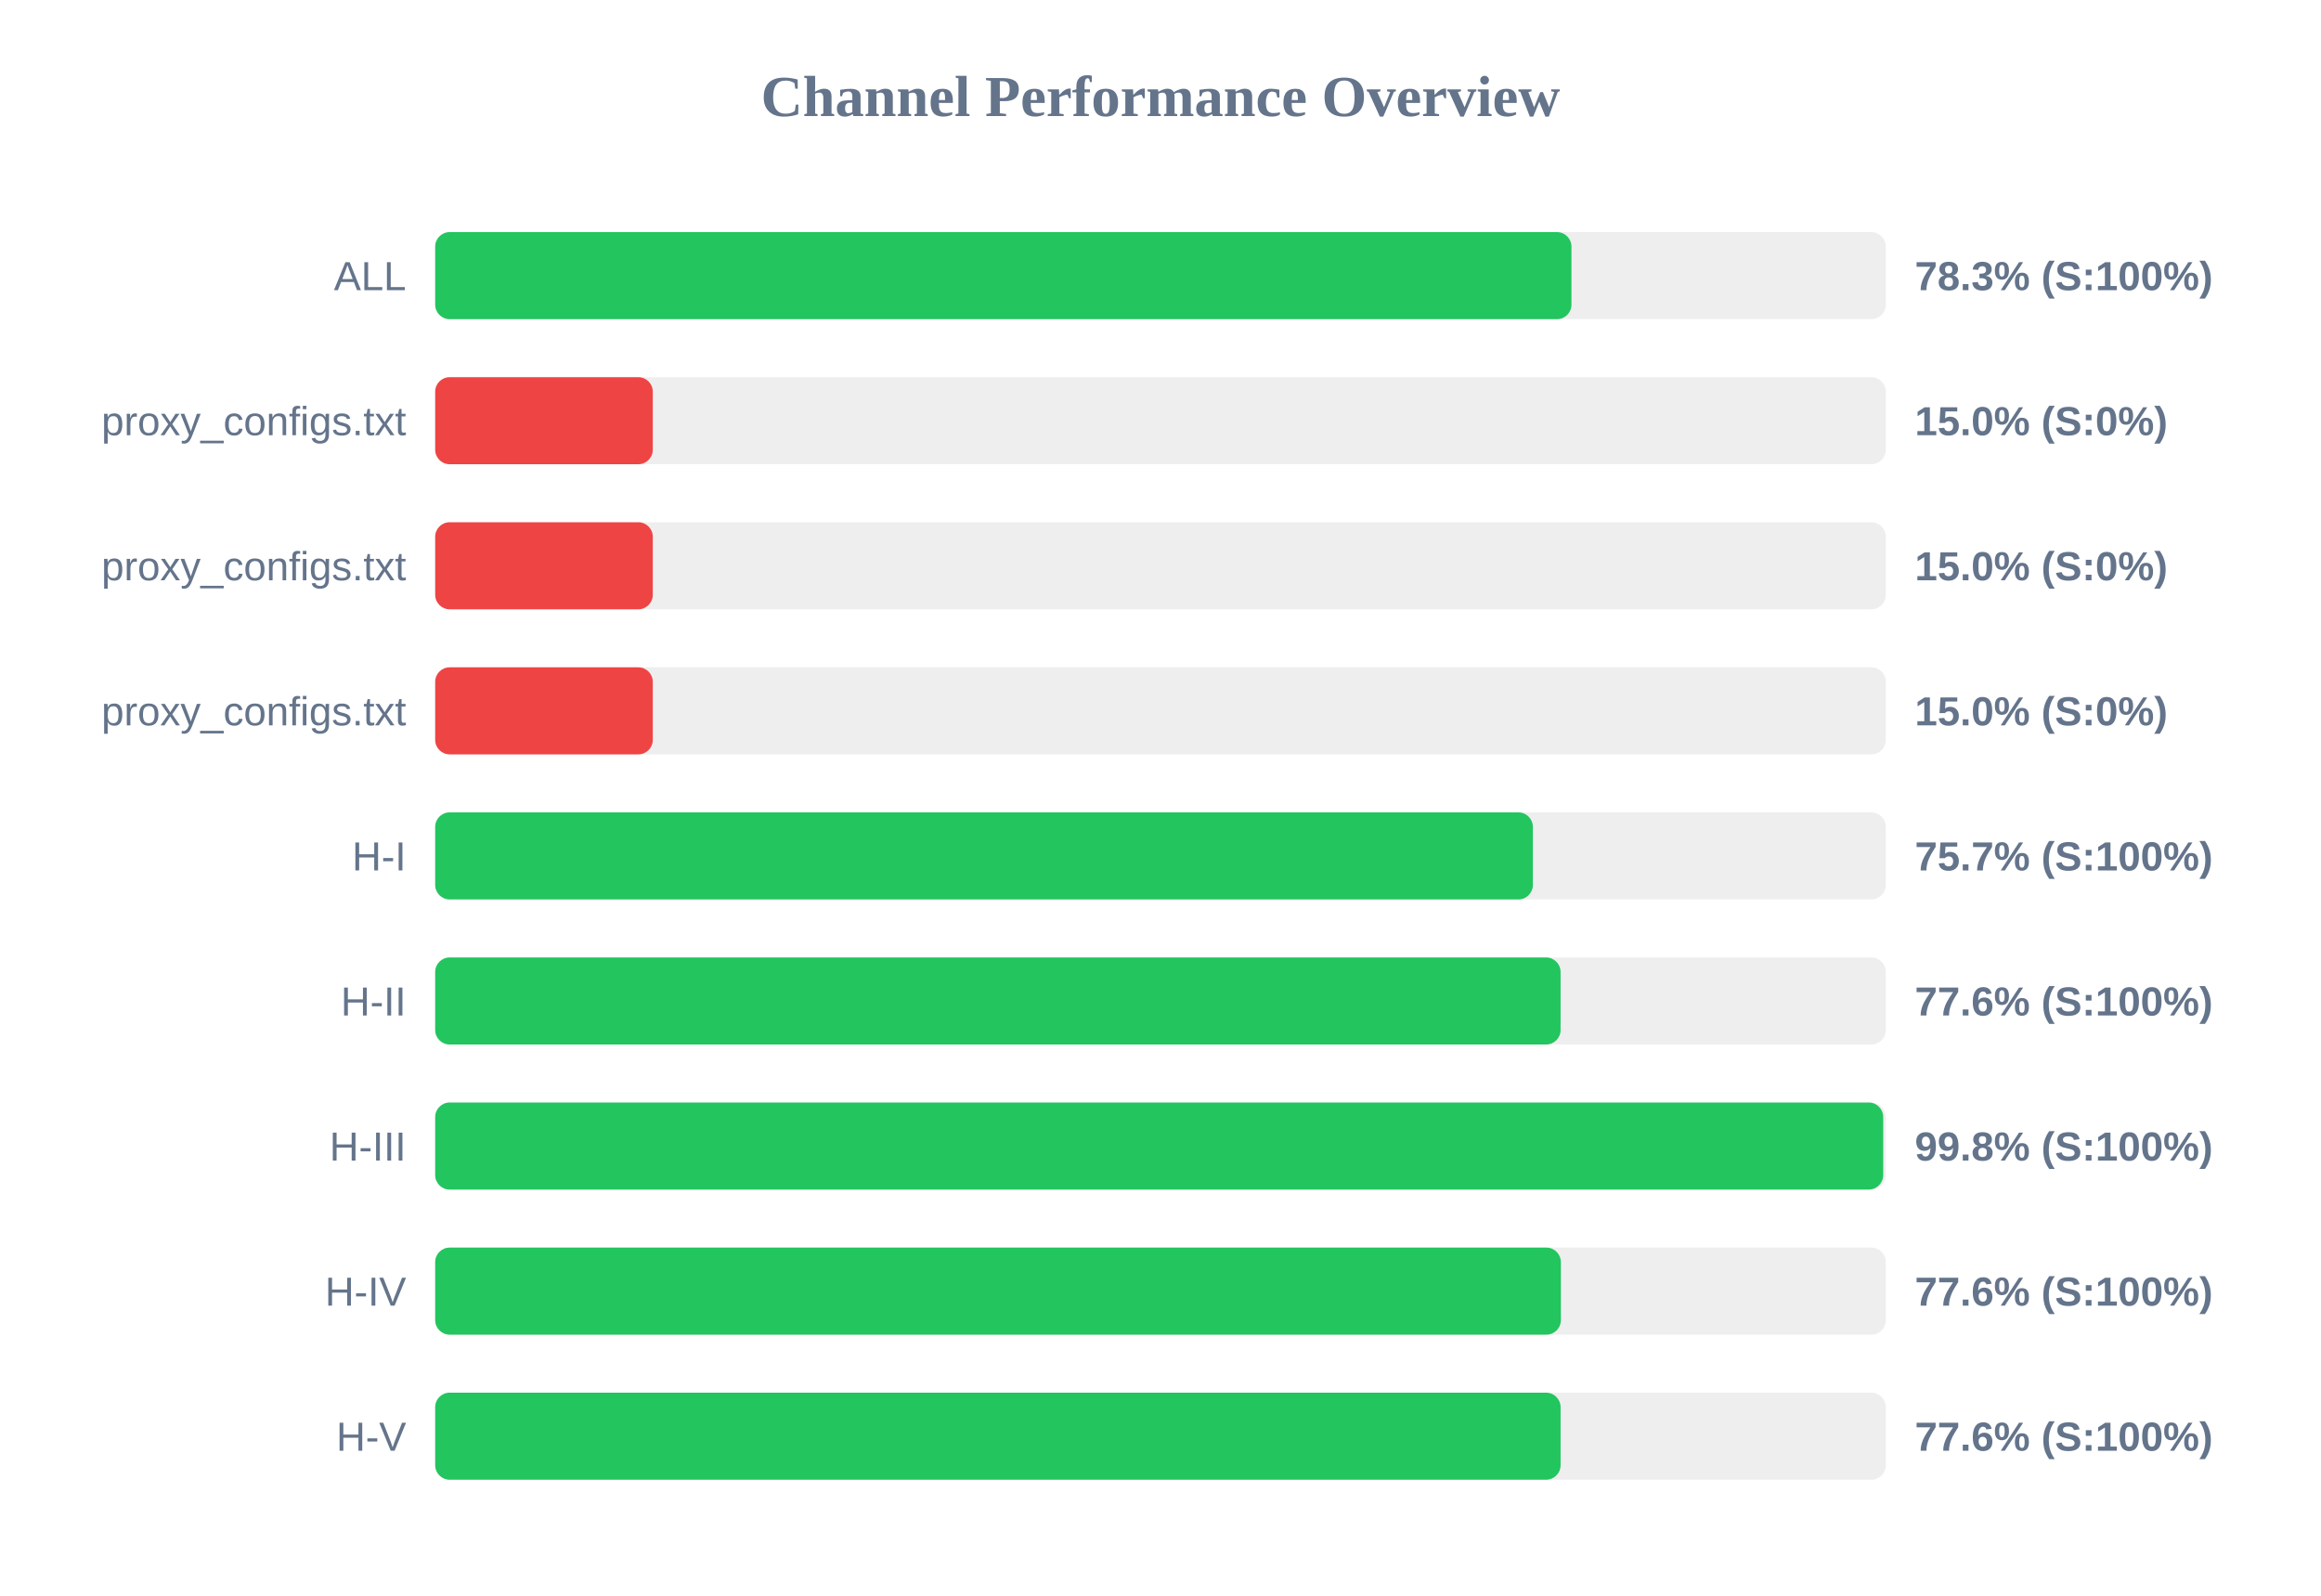
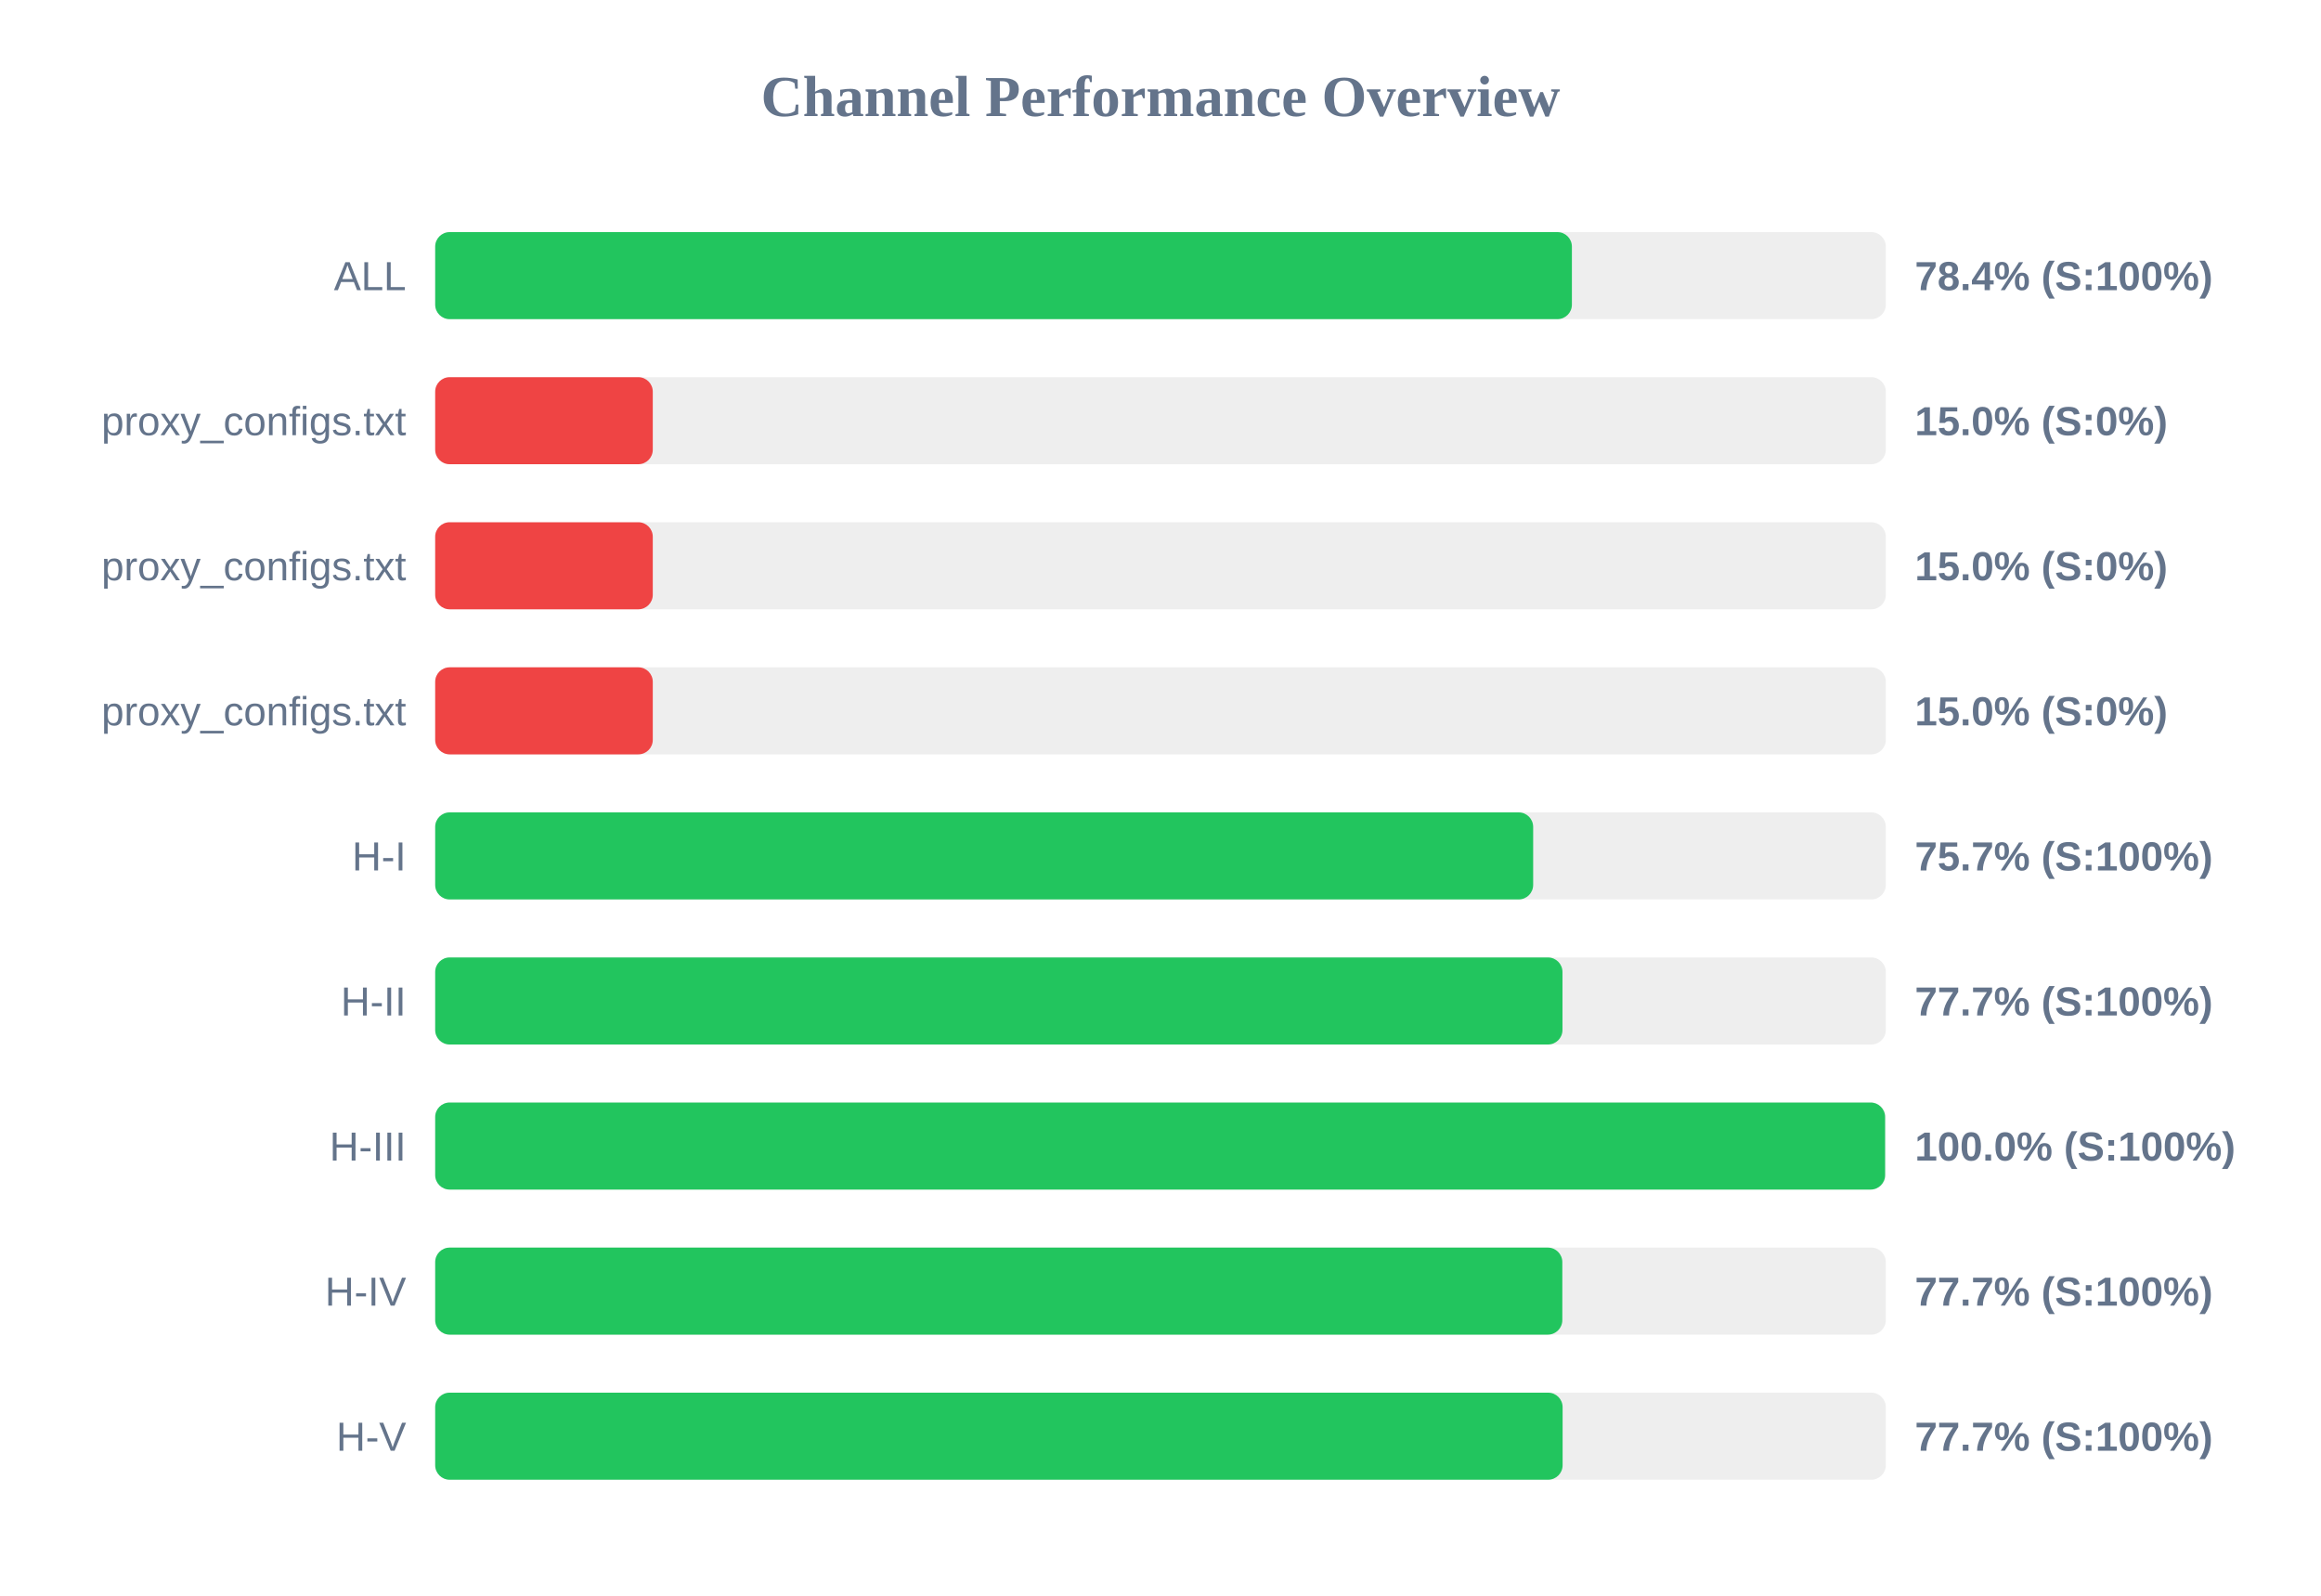
<svg xmlns="http://www.w3.org/2000/svg" width="800" height="550" version="1.1">
  <style>
        .row { font: 14px Arial; fill: #64748b; }
        .score { font: bold 14px Arial; fill: #64748b; }
    </style>
  <text x="400" y="40" text-anchor="middle" font-size="20px" font-weight="bold" fill="#64748b">Channel Performance Overview</text>
  <rect x="150" y="80" width="500" height="30" fill="#eee" rx="5" />
-   <rect x="150" y="80" width="391.65" height="30" fill="#22c55e" rx="5" />
+   <rect x="150" y="80" width="391.8" height="30" fill="#22c55e" rx="5" />
  <text x="140" y="100" text-anchor="end" class="row">ALL</text>
-   <text x="660" y="100" text-anchor="start" class="score">78.3% (S:100%)</text>
+   <text x="660" y="100" text-anchor="start" class="score">78.4% (S:100%)</text>
  <rect x="150" y="130" width="500" height="30" fill="#eee" rx="5" />
  <rect x="150" y="130" width="75.0" height="30" fill="#ef4444" rx="5" />
  <text x="140" y="150" text-anchor="end" class="row">proxy_configs.txt</text>
  <text x="660" y="150" text-anchor="start" class="score">15.0% (S:0%)</text>
  <rect x="150" y="180" width="500" height="30" fill="#eee" rx="5" />
  <rect x="150" y="180" width="75.0" height="30" fill="#ef4444" rx="5" />
  <text x="140" y="200" text-anchor="end" class="row">proxy_configs.txt</text>
  <text x="660" y="200" text-anchor="start" class="score">15.0% (S:0%)</text>
  <rect x="150" y="230" width="500" height="30" fill="#eee" rx="5" />
  <rect x="150" y="230" width="75.0" height="30" fill="#ef4444" rx="5" />
  <text x="140" y="250" text-anchor="end" class="row">proxy_configs.txt</text>
  <text x="660" y="250" text-anchor="start" class="score">15.0% (S:0%)</text>
  <rect x="150" y="280" width="500" height="30" fill="#eee" rx="5" />
-   <rect x="150" y="280" width="378.35" height="30" fill="#22c55e" rx="5" />
+   <rect x="150" y="280" width="378.45" height="30" fill="#22c55e" rx="5" />
  <text x="140" y="300" text-anchor="end" class="row">H-I</text>
  <text x="660" y="300" text-anchor="start" class="score">75.7% (S:100%)</text>
  <rect x="150" y="330" width="500" height="30" fill="#eee" rx="5" />
-   <rect x="150" y="330" width="387.9" height="30" fill="#22c55e" rx="5" />
+   <rect x="150" y="330" width="388.55" height="30" fill="#22c55e" rx="5" />
  <text x="140" y="350" text-anchor="end" class="row">H-II</text>
-   <text x="660" y="350" text-anchor="start" class="score">77.6% (S:100%)</text>
+   <text x="660" y="350" text-anchor="start" class="score">77.7% (S:100%)</text>
  <rect x="150" y="380" width="500" height="30" fill="#eee" rx="5" />
-   <rect x="150" y="380" width="499.1" height="30" fill="#22c55e" rx="5" />
+   <rect x="150" y="380" width="499.75" height="30" fill="#22c55e" rx="5" />
  <text x="140" y="400" text-anchor="end" class="row">H-III</text>
-   <text x="660" y="400" text-anchor="start" class="score">99.8% (S:100%)</text>
+   <text x="660" y="400" text-anchor="start" class="score">100.0% (S:100%)</text>
  <rect x="150" y="430" width="500" height="30" fill="#eee" rx="5" />
-   <rect x="150" y="430" width="388.0" height="30" fill="#22c55e" rx="5" />
+   <rect x="150" y="430" width="388.5" height="30" fill="#22c55e" rx="5" />
  <text x="140" y="450" text-anchor="end" class="row">H-IV</text>
-   <text x="660" y="450" text-anchor="start" class="score">77.6% (S:100%)</text>
+   <text x="660" y="450" text-anchor="start" class="score">77.7% (S:100%)</text>
  <rect x="150" y="480" width="500" height="30" fill="#eee" rx="5" />
-   <rect x="150" y="480" width="387.9" height="30" fill="#22c55e" rx="5" />
+   <rect x="150" y="480" width="388.6" height="30" fill="#22c55e" rx="5" />
  <text x="140" y="500" text-anchor="end" class="row">H-V</text>
-   <text x="660" y="500" text-anchor="start" class="score">77.6% (S:100%)</text>
+   <text x="660" y="500" text-anchor="start" class="score">77.7% (S:100%)</text>
</svg>
